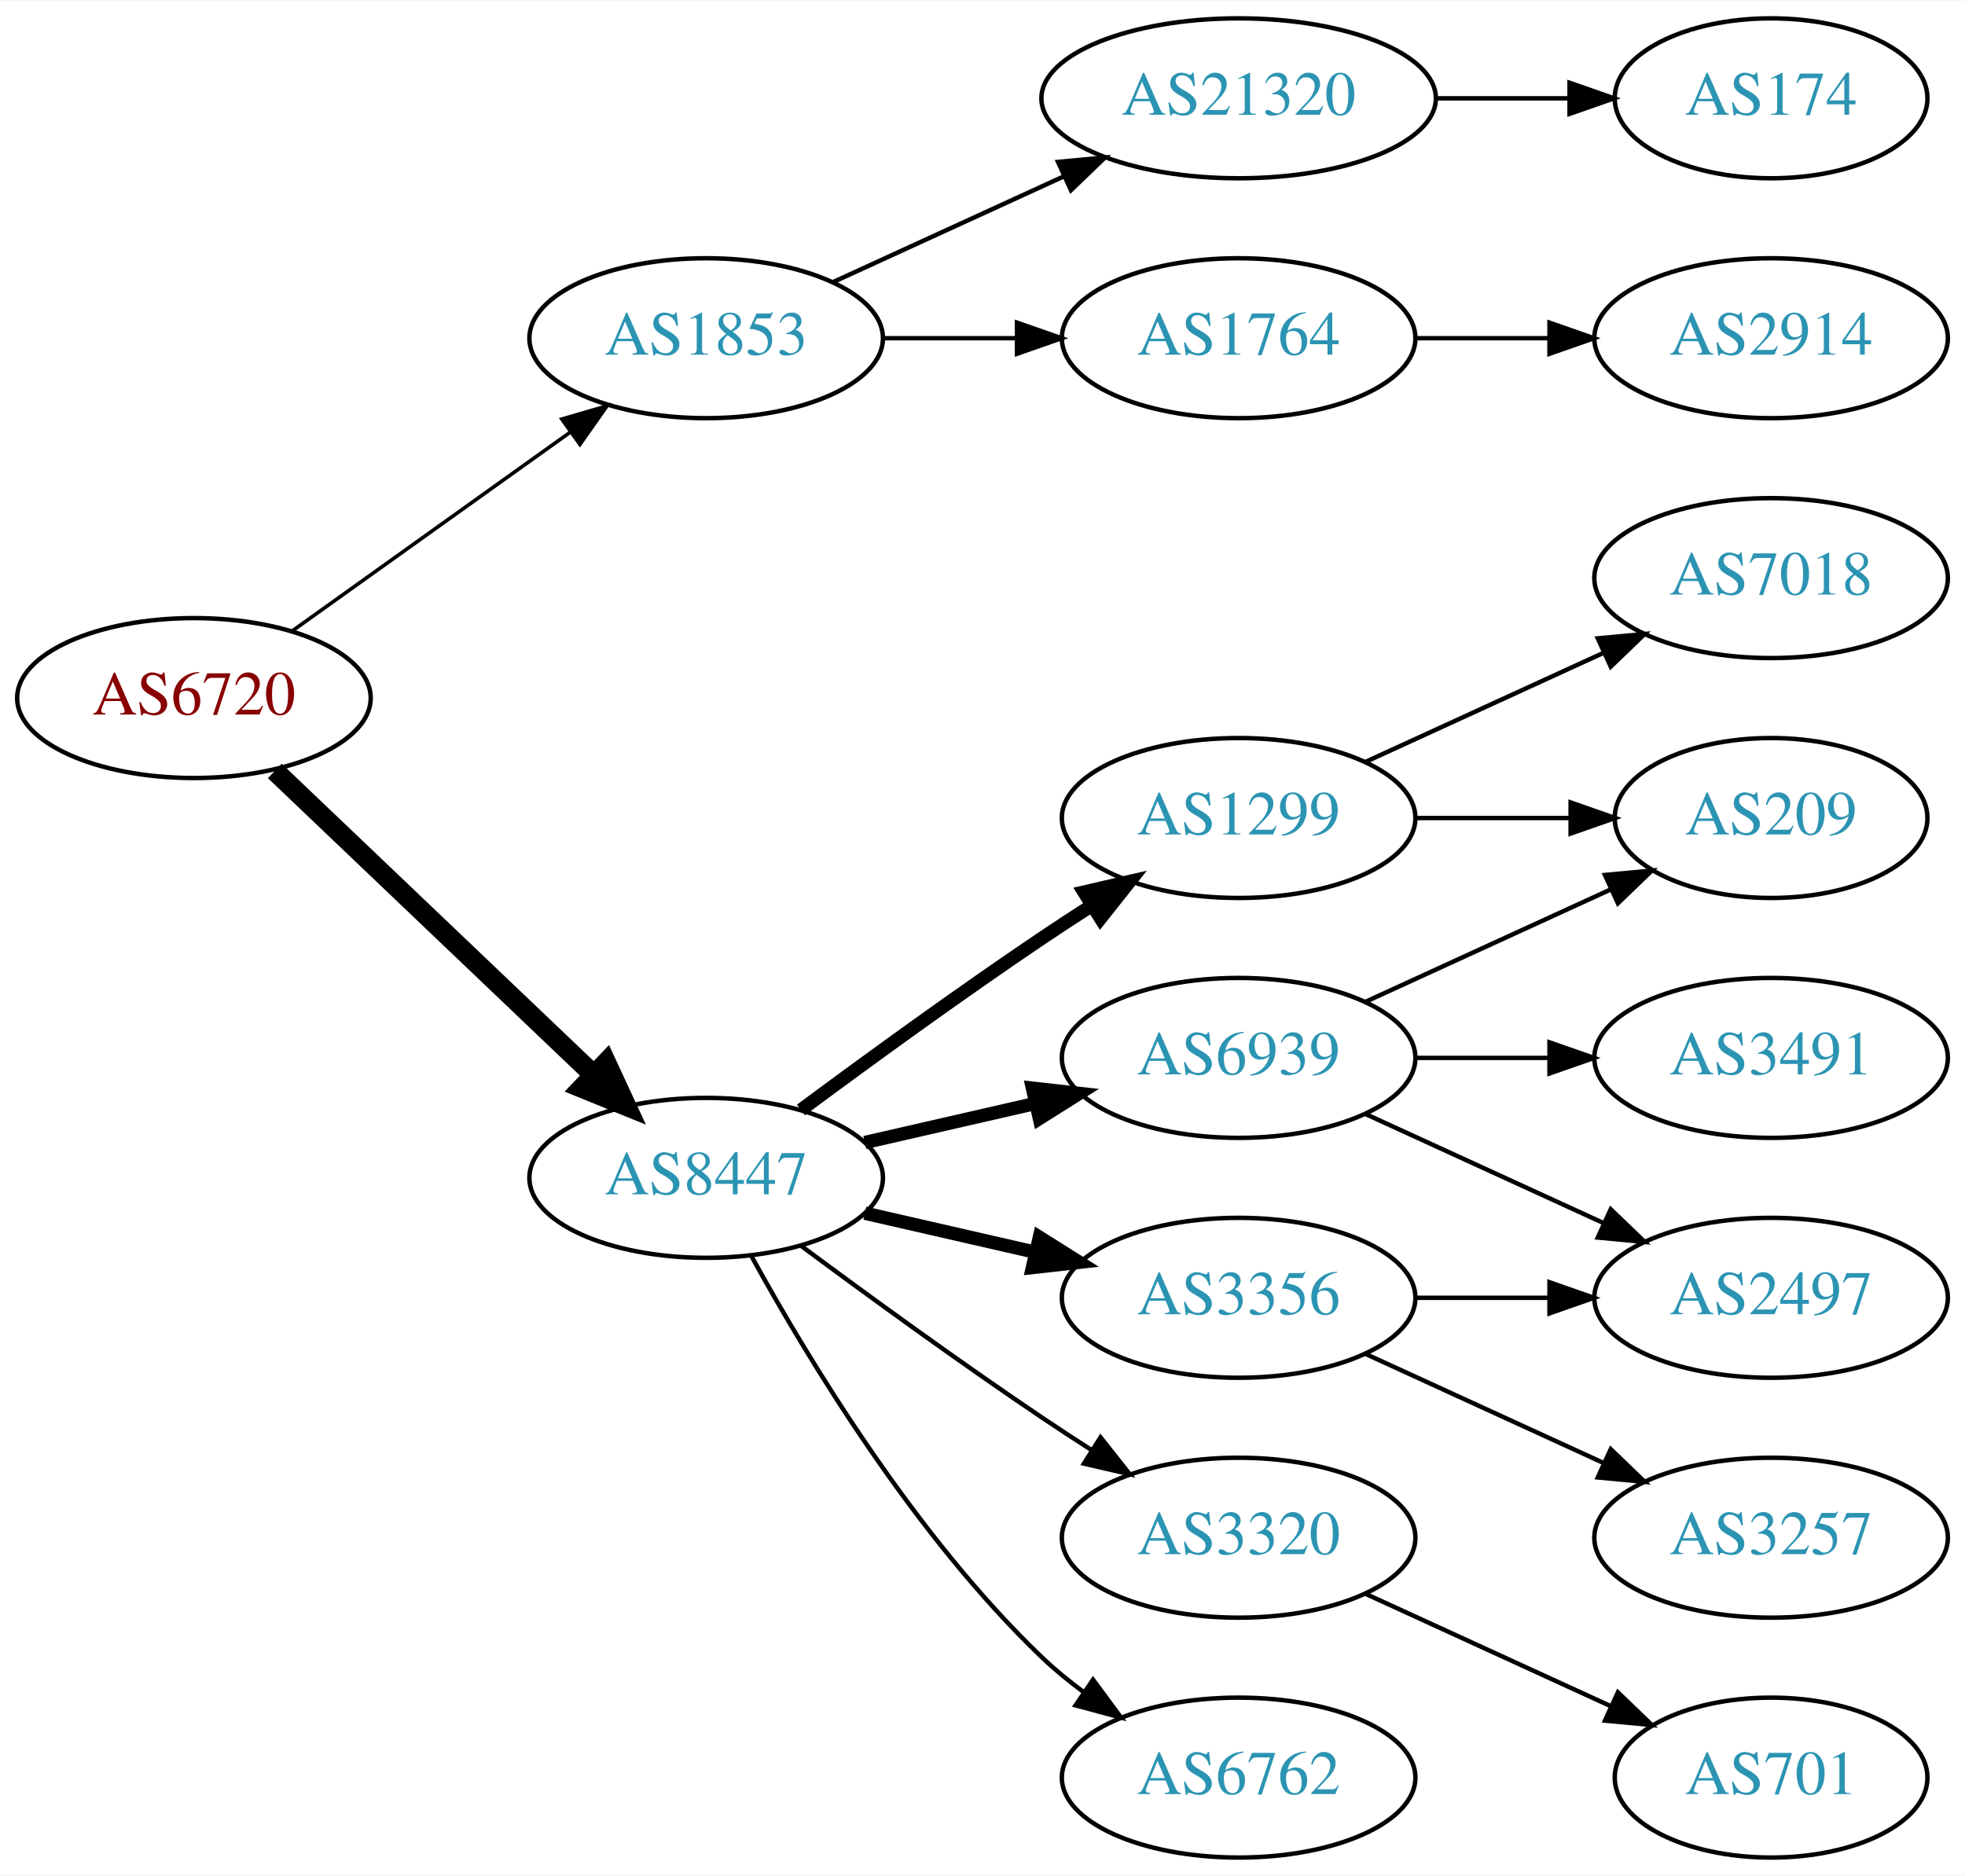
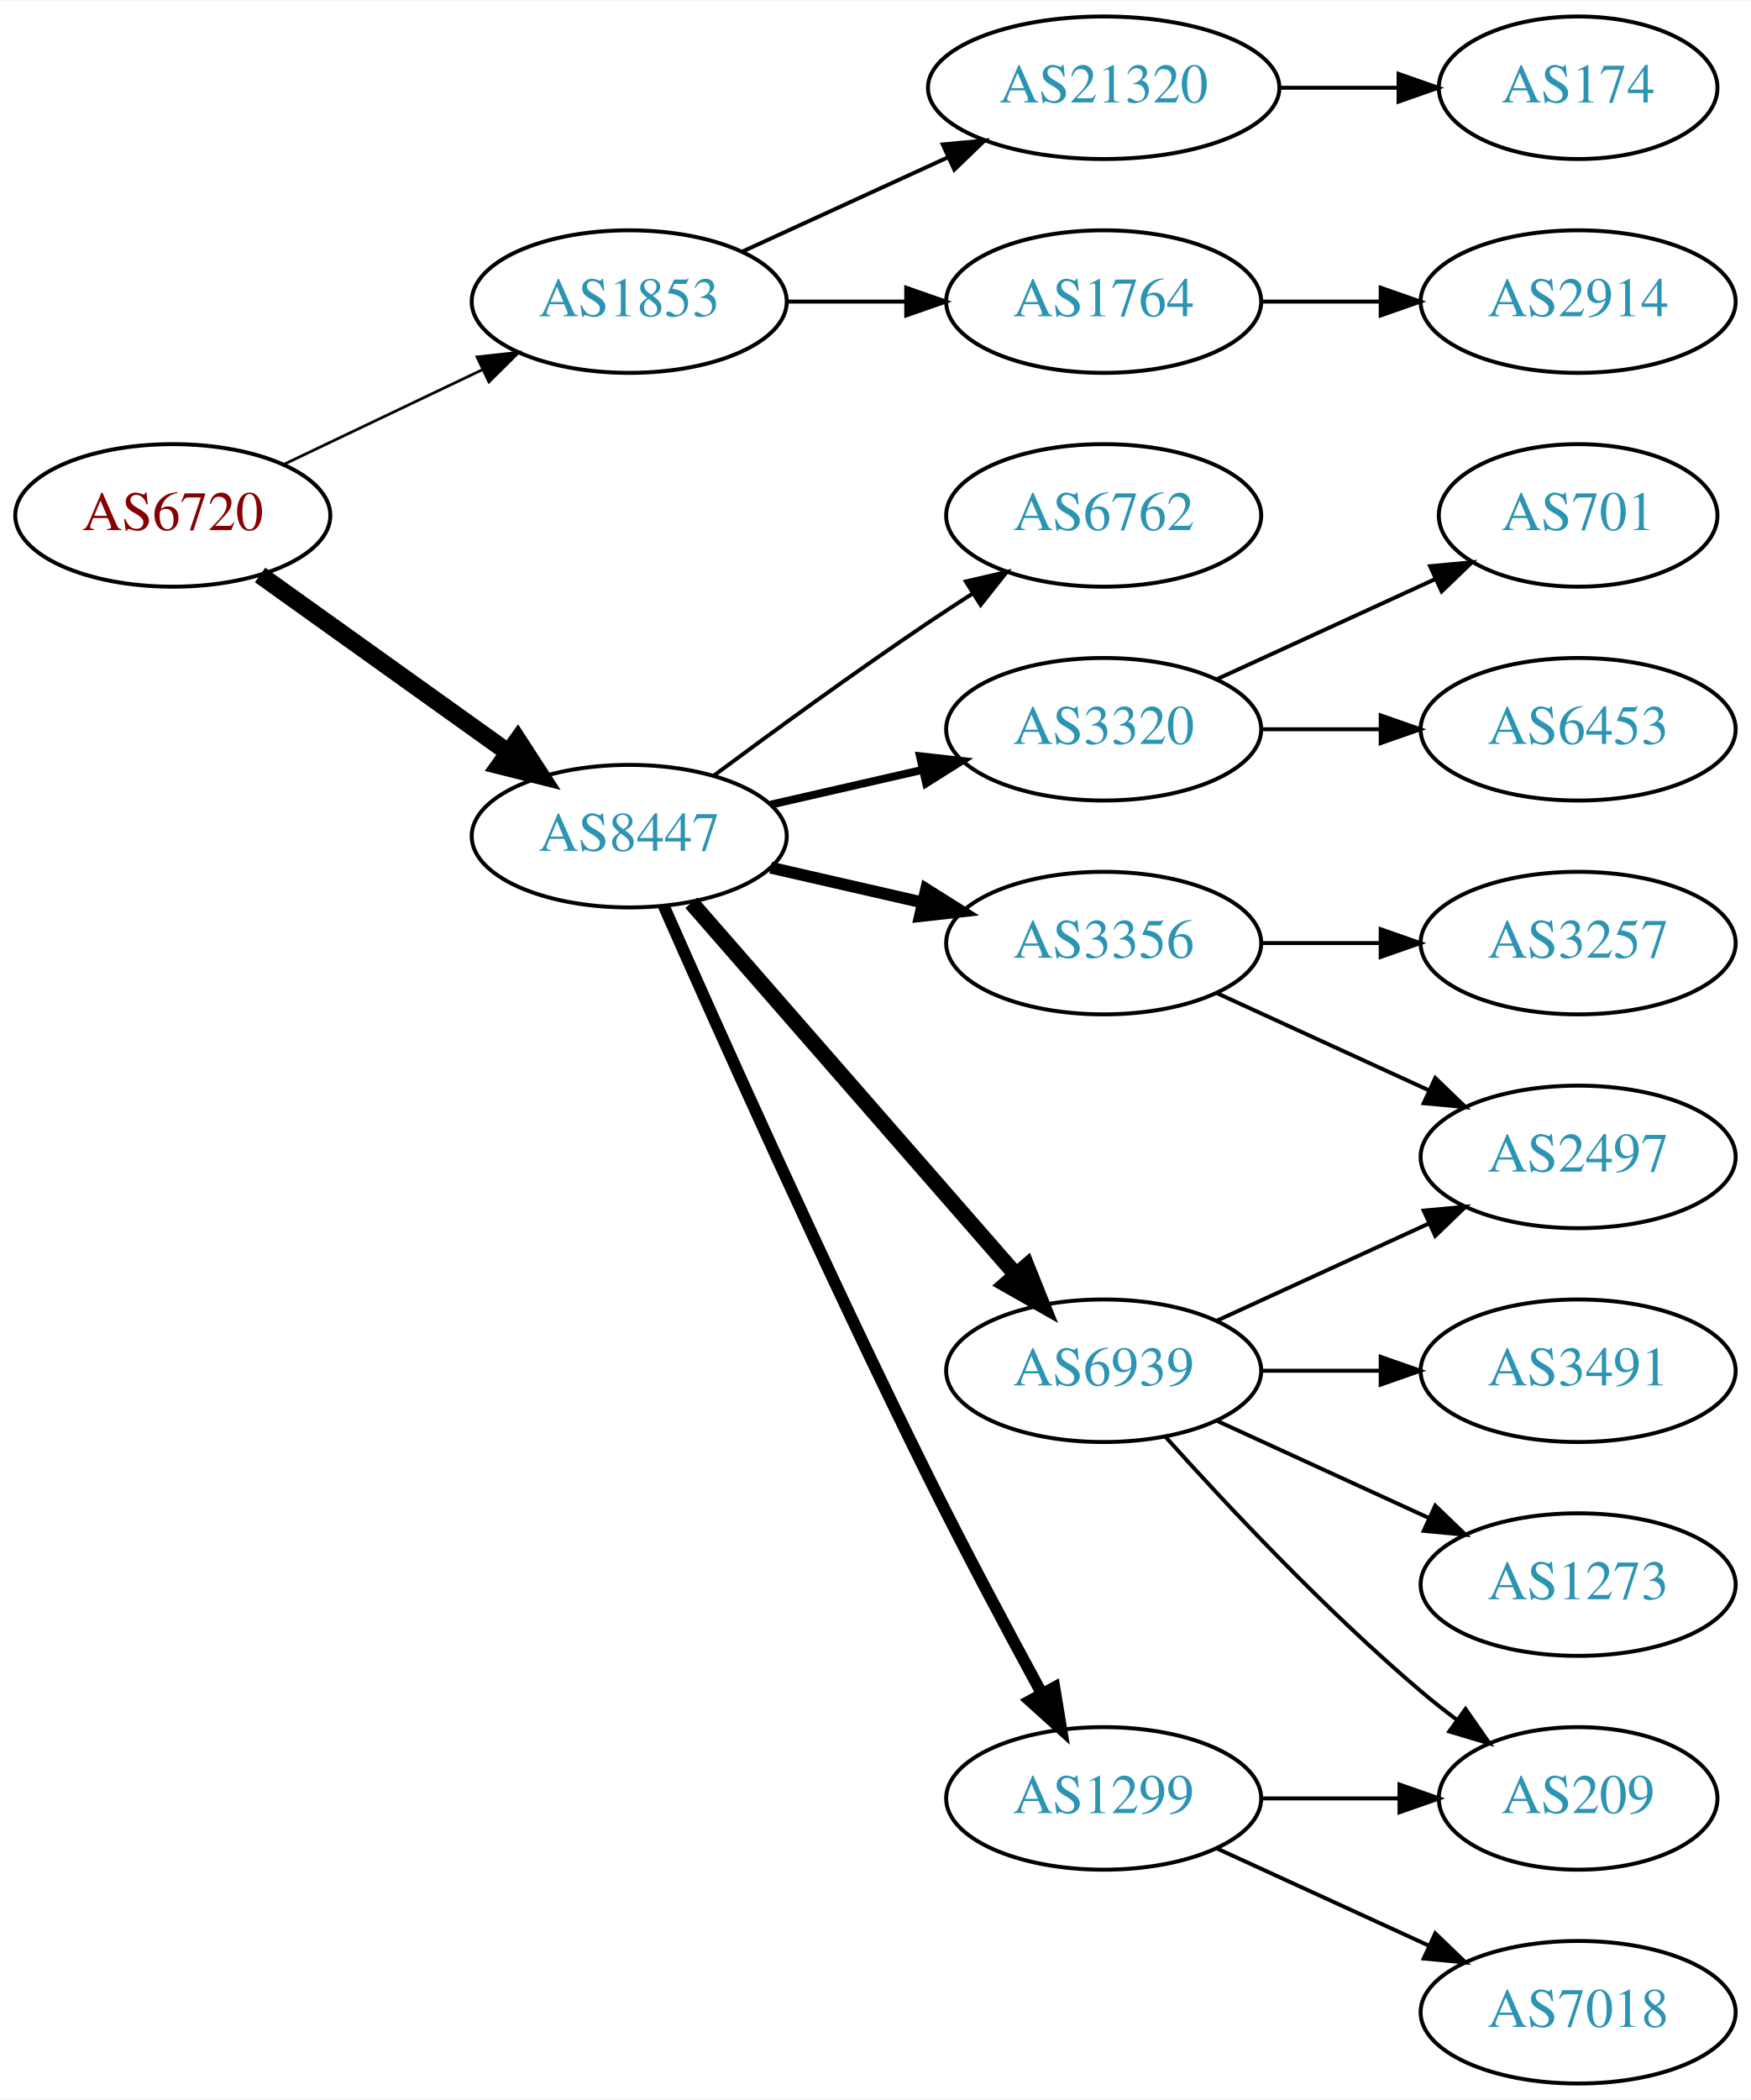
- <svg xmlns="http://www.w3.org/2000/svg" xmlns:xlink="http://www.w3.org/1999/xlink" width="442pt" height="422pt" viewBox="0.00 0.00 442.27 422.00">
-   <g id="graph0" class="graph" transform="scale(1 1) rotate(0) translate(4 418)">
-     <polygon fill="white" stroke="none" points="-4,4 -4,-418 438.271,-418 438.271,4 -4,4" />
+ <svg xmlns="http://www.w3.org/2000/svg" xmlns:xlink="http://www.w3.org/1999/xlink" width="442pt" height="530pt" viewBox="0.00 0.00 442.27 530.00">
+   <g id="graph0" class="graph" transform="scale(1 1) rotate(0) translate(4 526)">
+     <polygon fill="white" stroke="none" points="-4,4 -4,-526 438.271,-526 438.271,4 -4,4" />
    <g id="node1" class="node">
      <g id="a_node1">
        <a xlink:href="/asn/6720" xlink:title="AS6720 ~ MAGWIEN [AT]">
-           <ellipse fill="#ffffff" stroke="black" cx="39.647" cy="-261" rx="39.794" ry="18" />
-           <text text-anchor="middle" x="39.647" y="-257.3" font-family="Times,serif" font-size="14.00" fill="#880000">AS6720</text>
+           <ellipse fill="#ffffff" stroke="black" cx="39.647" cy="-396" rx="39.794" ry="18" />
+           <text text-anchor="middle" x="39.647" y="-392.3" font-family="Times,serif" font-size="14.00" fill="#880000">AS6720</text>
        </a>
      </g>
    </g>
    <g id="node2" class="node">
      <g id="a_node2">
        <a xlink:href="/asn/1853" xlink:title="AS1853 ~ ACOnet Backbone [AT]">
-           <ellipse fill="#ffffff" stroke="black" cx="154.939" cy="-342" rx="39.794" ry="18" />
-           <text text-anchor="middle" x="154.939" y="-338.3" font-family="Times,serif" font-size="14.00" fill="#2c94b3">AS1853</text>
+           <ellipse fill="#ffffff" stroke="black" cx="154.939" cy="-450" rx="39.794" ry="18" />
+           <text text-anchor="middle" x="154.939" y="-446.3" font-family="Times,serif" font-size="14.00" fill="#2c94b3">AS1853</text>
        </a>
      </g>
    </g>
    <g id="edge1" class="edge">
-       <path fill="none" stroke="black" stroke-width="0.818" d="M61.691,-276.046C79.305,-288.639 104.643,-306.755 124.309,-320.816" />
-       <polygon fill="black" stroke="black" stroke-width="0.818" points="122.453,-323.791 132.624,-326.76 126.525,-318.097 122.453,-323.791" />
+       <path fill="none" stroke="black" stroke-width="0.692" d="M67.783,-408.934C82.777,-416.081 101.598,-425.052 117.821,-432.785" />
+       <polygon fill="black" stroke="black" stroke-width="0.692" points="116.491,-436.028 127.024,-437.171 119.503,-429.709 116.491,-436.028" />
    </g>
    <g id="node3" class="node">
      <g id="a_node3">
        <a xlink:href="/asn/8447" xlink:title="AS8447 ~ A1 Telekom Austria AG [AT]">
-           <ellipse fill="#ffffff" stroke="black" cx="154.939" cy="-153" rx="39.794" ry="18" />
-           <text text-anchor="middle" x="154.939" y="-149.3" font-family="Times,serif" font-size="14.00" fill="#2c94b3">AS8447</text>
+           <ellipse fill="#ffffff" stroke="black" cx="154.939" cy="-315" rx="39.794" ry="18" />
+           <text text-anchor="middle" x="154.939" y="-311.3" font-family="Times,serif" font-size="14.00" fill="#2c94b3">AS8447</text>
        </a>
      </g>
    </g>
    <g id="edge2" class="edge">
-       <path fill="none" stroke="black" stroke-width="4.5" d="M57.853,-244.597C76.928,-226.413 107.849,-196.937 129.446,-176.349" />
-       <polygon fill="black" stroke="black" stroke-width="4.5" points="132.421,-178.953 136.942,-169.203 126.987,-173.253 132.421,-178.953" />
+       <path fill="none" stroke="black" stroke-width="4.5" d="M61.691,-380.954C79.305,-368.361 104.643,-350.245 124.309,-336.184" />
+       <polygon fill="black" stroke="black" stroke-width="4.5" points="126.779,-339.259 132.624,-330.24 122.199,-332.853 126.779,-339.259" />
    </g>
    <g id="node4" class="node">
      <g id="a_node4">
        <a xlink:href="/asn/21320" xlink:title="AS21320 ~ GEANT Vereniging [EU]">
-           <ellipse fill="#ffffff" stroke="black" cx="274.782" cy="-396" rx="44.393" ry="18" />
-           <text text-anchor="middle" x="274.782" y="-392.3" font-family="Times,serif" font-size="14.00" fill="#2c94b3">AS21320</text>
+           <ellipse fill="#ffffff" stroke="black" cx="274.782" cy="-504" rx="44.393" ry="18" />
+           <text text-anchor="middle" x="274.782" y="-500.3" font-family="Times,serif" font-size="14.00" fill="#2c94b3">AS21320</text>
        </a>
      </g>
    </g>
    <g id="edge3" class="edge">
-       <path fill="none" stroke="black" d="M183.568,-354.661C199.066,-361.762 218.633,-370.728 235.579,-378.494" />
-       <polygon fill="black" stroke="black" points="234.133,-381.681 244.682,-382.665 237.049,-375.317 234.133,-381.681" />
+       <path fill="none" stroke="black" d="M183.568,-462.661C199.066,-469.762 218.633,-478.728 235.579,-486.494" />
+       <polygon fill="black" stroke="black" points="234.133,-489.681 244.682,-490.665 237.049,-483.317 234.133,-489.681" />
    </g>
    <g id="node5" class="node">
      <g id="a_node5">
        <a xlink:href="/asn/1764" xlink:title="AS1764 ~ NEXTLAYER-AS [AT]">
-           <ellipse fill="#ffffff" stroke="black" cx="274.782" cy="-342" rx="39.794" ry="18" />
-           <text text-anchor="middle" x="274.782" y="-338.3" font-family="Times,serif" font-size="14.00" fill="#2c94b3">AS1764</text>
+           <ellipse fill="#ffffff" stroke="black" cx="274.782" cy="-450" rx="39.794" ry="18" />
+           <text text-anchor="middle" x="274.782" y="-446.3" font-family="Times,serif" font-size="14.00" fill="#2c94b3">AS1764</text>
        </a>
      </g>
    </g>
    <g id="edge4" class="edge">
-       <path fill="none" stroke="black" d="M194.852,-342C204.405,-342 214.755,-342 224.718,-342" />
-       <polygon fill="black" stroke="black" points="224.91,-345.5 234.91,-342 224.91,-338.5 224.91,-345.5" />
+       <path fill="none" stroke="black" d="M194.852,-450C204.405,-450 214.755,-450 224.718,-450" />
+       <polygon fill="black" stroke="black" points="224.91,-453.5 234.91,-450 224.91,-446.5 224.91,-453.5" />
    </g>
    <g id="node8" class="node">
      <g id="a_node8">
-         <a xlink:href="/asn/1299" xlink:title="AS1299 ~ Telia Carrier [EU]">
-           <ellipse fill="#ffffff" stroke="black" cx="274.782" cy="-234" rx="39.794" ry="18" />
-           <text text-anchor="middle" x="274.782" y="-230.3" font-family="Times,serif" font-size="14.00" fill="#2c94b3">AS1299</text>
+         <a xlink:href="/asn/6762" xlink:title="AS6762 ~ TELECOM ITALIA SPARKLE S.p.A. [IT]">
+           <ellipse fill="#ffffff" stroke="black" cx="274.782" cy="-396" rx="39.794" ry="18" />
+           <text text-anchor="middle" x="274.782" y="-392.3" font-family="Times,serif" font-size="14.00" fill="#2c94b3">AS6762</text>
        </a>
      </g>
    </g>
    <g id="edge7" class="edge">
-       <path fill="none" stroke="black" stroke-width="3" d="M176.27,-168.277C191.132,-179.304 211.877,-194.407 230.586,-207 234.135,-209.389 237.885,-211.839 241.634,-214.242" />
-       <polygon fill="black" stroke="black" stroke-width="3" points="239.96,-217.325 250.282,-219.712 243.702,-211.409 239.96,-217.325" />
+       <path fill="none" stroke="black" d="M176.27,-330.277C191.132,-341.304 211.877,-356.407 230.586,-369 234.135,-371.389 237.885,-373.839 241.634,-376.242" />
+       <polygon fill="black" stroke="black" points="239.96,-379.325 250.282,-381.712 243.702,-373.409 239.96,-379.325" />
    </g>
    <g id="node9" class="node">
      <g id="a_node9">
-         <a xlink:href="/asn/3356" xlink:title="AS3356 ~ Level 3 Parent, LLC [US]">
-           <ellipse fill="#ffffff" stroke="black" cx="274.782" cy="-126" rx="39.794" ry="18" />
-           <text text-anchor="middle" x="274.782" y="-122.3" font-family="Times,serif" font-size="14.00" fill="#2c94b3">AS3356</text>
+         <a xlink:href="/asn/3320" xlink:title="AS3320 ~ DTAG [DE]">
+           <ellipse fill="#ffffff" stroke="black" cx="274.782" cy="-342" rx="39.794" ry="18" />
+           <text text-anchor="middle" x="274.782" y="-338.3" font-family="Times,serif" font-size="14.00" fill="#2c94b3">AS3320</text>
        </a>
      </g>
    </g>
    <g id="edge8" class="edge">
-       <path fill="none" stroke="black" stroke-width="3" d="M190.659,-145.045C202.659,-142.296 216.28,-139.175 228.972,-136.267" />
-       <polygon fill="black" stroke="black" stroke-width="3" points="229.938,-139.636 238.904,-133.991 228.375,-132.813 229.938,-139.636" />
+       <path fill="none" stroke="black" stroke-width="2" d="M190.659,-322.955C202.659,-325.704 216.28,-328.825 228.972,-331.733" />
+       <polygon fill="black" stroke="black" stroke-width="2" points="228.375,-335.187 238.904,-334.009 229.938,-328.364 228.375,-335.187" />
    </g>
    <g id="node10" class="node">
      <g id="a_node10">
        <a xlink:href="/asn/6939" xlink:title="AS6939 ~ Hurricane Electric LLC [US]">
          <ellipse fill="#ffffff" stroke="black" cx="274.782" cy="-180" rx="39.794" ry="18" />
          <text text-anchor="middle" x="274.782" y="-176.3" font-family="Times,serif" font-size="14.00" fill="#2c94b3">AS6939</text>
        </a>
      </g>
    </g>
    <g id="edge9" class="edge">
-       <path fill="none" stroke="black" stroke-width="3" d="M190.659,-160.955C202.659,-163.704 216.28,-166.825 228.972,-169.733" />
-       <polygon fill="black" stroke="black" stroke-width="3" points="228.375,-173.187 238.904,-172.009 229.938,-166.364 228.375,-173.187" />
+       <path fill="none" stroke="black" stroke-width="4" d="M170.626,-298.175C191.203,-274.603 228.74,-231.6 252.413,-204.48" />
+       <polygon fill="black" stroke="black" stroke-width="4" points="255.341,-206.448 259.281,-196.613 250.068,-201.845 255.341,-206.448" />
    </g>
    <g id="node11" class="node">
      <g id="a_node11">
-         <a xlink:href="/asn/3320" xlink:title="AS3320 ~ DTAG [DE]">
+         <a xlink:href="/asn/1299" xlink:title="AS1299 ~ Telia Carrier [EU]">
          <ellipse fill="#ffffff" stroke="black" cx="274.782" cy="-72" rx="39.794" ry="18" />
-           <text text-anchor="middle" x="274.782" y="-68.3" font-family="Times,serif" font-size="14.00" fill="#2c94b3">AS3320</text>
+           <text text-anchor="middle" x="274.782" y="-68.3" font-family="Times,serif" font-size="14.00" fill="#2c94b3">AS1299</text>
        </a>
      </g>
    </g>
    <g id="edge10" class="edge">
-       <path fill="none" stroke="black" d="M176.27,-137.723C191.132,-126.696 211.877,-111.593 230.586,-99 234.135,-96.611 237.885,-94.161 241.634,-91.758" />
-       <polygon fill="black" stroke="black" points="243.702,-94.591 250.282,-86.288 239.96,-88.675 243.702,-94.591" />
+       <path fill="none" stroke="black" stroke-width="3" d="M163.672,-297.342C176.873,-267.4 204.833,-204.867 230.586,-153 239.683,-134.677 250.518,-114.365 259.06,-98.665" />
+       <polygon fill="black" stroke="black" stroke-width="3" points="262.32,-99.997 264.046,-89.544 256.178,-96.639 262.32,-99.997" />
    </g>
    <g id="node12" class="node">
      <g id="a_node12">
-         <a xlink:href="/asn/6762" xlink:title="AS6762 ~ TELECOM ITALIA SPARKLE S.p.A. [IT]">
-           <ellipse fill="#ffffff" stroke="black" cx="274.782" cy="-18" rx="39.794" ry="18" />
-           <text text-anchor="middle" x="274.782" y="-14.3" font-family="Times,serif" font-size="14.00" fill="#2c94b3">AS6762</text>
+         <a xlink:href="/asn/3356" xlink:title="AS3356 ~ Level 3 Parent, LLC [US]">
+           <ellipse fill="#ffffff" stroke="black" cx="274.782" cy="-288" rx="39.794" ry="18" />
+           <text text-anchor="middle" x="274.782" y="-284.3" font-family="Times,serif" font-size="14.00" fill="#2c94b3">AS3356</text>
        </a>
      </g>
    </g>
    <g id="edge11" class="edge">
-       <path fill="none" stroke="black" d="M165.181,-135.287C177.726,-112.439 201.903,-72.389 230.586,-45 233.454,-42.261 236.643,-39.653 239.952,-37.215" />
-       <polygon fill="black" stroke="black" points="242.015,-40.044 248.311,-31.523 238.076,-34.258 242.015,-40.044" />
+       <path fill="none" stroke="black" stroke-width="3" d="M190.659,-307.045C202.659,-304.296 216.28,-301.175 228.972,-298.267" />
+       <polygon fill="black" stroke="black" stroke-width="3" points="229.938,-301.636 238.904,-295.991 228.375,-294.813 229.938,-301.636" />
    </g>
    <g id="node6" class="node">
      <g id="a_node6">
        <a xlink:href="/asn/174" xlink:title="AS174 ~ Cogent Communications [US]">
-           <ellipse fill="#ffffff" stroke="black" cx="394.625" cy="-396" rx="35.194" ry="18" />
-           <text text-anchor="middle" x="394.625" y="-392.3" font-family="Times,serif" font-size="14.00" fill="#2c94b3">AS174</text>
+           <ellipse fill="#ffffff" stroke="black" cx="394.625" cy="-504" rx="35.194" ry="18" />
+           <text text-anchor="middle" x="394.625" y="-500.3" font-family="Times,serif" font-size="14.00" fill="#2c94b3">AS174</text>
        </a>
      </g>
    </g>
    <g id="edge5" class="edge">
-       <path fill="none" stroke="black" d="M318.993,-396C328.841,-396 339.321,-396 349.218,-396" />
-       <polygon fill="black" stroke="black" points="349.27,-399.5 359.27,-396 349.27,-392.5 349.27,-399.5" />
+       <path fill="none" stroke="black" d="M318.993,-504C328.841,-504 339.321,-504 349.218,-504" />
+       <polygon fill="black" stroke="black" points="349.27,-507.5 359.27,-504 349.27,-500.5 349.27,-507.5" />
    </g>
    <g id="node7" class="node">
      <g id="a_node7">
        <a xlink:href="/asn/2914" xlink:title="AS2914 ~ NTT America, Inc. [US]">
+           <ellipse fill="#ffffff" stroke="black" cx="394.625" cy="-450" rx="39.794" ry="18" />
+           <text text-anchor="middle" x="394.625" y="-446.3" font-family="Times,serif" font-size="14.00" fill="#2c94b3">AS2914</text>
+         </a>
+       </g>
+     </g>
+     <g id="edge6" class="edge">
+       <path fill="none" stroke="black" d="M314.695,-450C324.248,-450 334.598,-450 344.56,-450" />
+       <polygon fill="black" stroke="black" points="344.753,-453.5 354.753,-450 344.753,-446.5 344.753,-453.5" />
+     </g>
+     <g id="node13" class="node">
+       <g id="a_node13">
+         <a xlink:href="/asn/701" xlink:title="AS701 ~ UUNET [US]">
+           <ellipse fill="#ffffff" stroke="black" cx="394.625" cy="-396" rx="35.194" ry="18" />
+           <text text-anchor="middle" x="394.625" y="-392.3" font-family="Times,serif" font-size="14.00" fill="#2c94b3">AS701</text>
+         </a>
+       </g>
+     </g>
+     <g id="edge12" class="edge">
+       <path fill="none" stroke="black" d="M303.411,-354.661C319.827,-362.183 340.809,-371.798 358.406,-379.861" />
+       <polygon fill="black" stroke="black" points="357.234,-383.174 367.783,-384.158 360.15,-376.811 357.234,-383.174" />
+     </g>
+     <g id="node14" class="node">
+       <g id="a_node14">
+         <a xlink:href="/asn/6453" xlink:title="AS6453 ~ TATA COMMUNICATIONS (AMERICA) INC [US]">
          <ellipse fill="#ffffff" stroke="black" cx="394.625" cy="-342" rx="39.794" ry="18" />
-           <text text-anchor="middle" x="394.625" y="-338.3" font-family="Times,serif" font-size="14.00" fill="#2c94b3">AS2914</text>
-         </a>
-       </g>
-     </g>
-     <g id="edge6" class="edge">
+           <text text-anchor="middle" x="394.625" y="-338.3" font-family="Times,serif" font-size="14.00" fill="#2c94b3">AS6453</text>
+         </a>
+       </g>
+     </g>
+     <g id="edge13" class="edge">
      <path fill="none" stroke="black" d="M314.695,-342C324.248,-342 334.598,-342 344.56,-342" />
      <polygon fill="black" stroke="black" points="344.753,-345.5 354.753,-342 344.753,-338.5 344.753,-345.5" />
-     </g>
-     <g id="node13" class="node">
-       <g id="a_node13">
-         <a xlink:href="/asn/7018" xlink:title="AS7018 ~ AT&amp;T Services, Inc. [US]">
-           <ellipse fill="#ffffff" stroke="black" cx="394.625" cy="-288" rx="39.794" ry="18" />
-           <text text-anchor="middle" x="394.625" y="-284.3" font-family="Times,serif" font-size="14.00" fill="#2c94b3">AS7018</text>
-         </a>
-       </g>
-     </g>
-     <g id="edge12" class="edge">
-       <path fill="none" stroke="black" d="M303.411,-246.661C319.368,-253.973 339.638,-263.261 356.921,-271.181" />
-       <polygon fill="black" stroke="black" points="355.62,-274.435 366.169,-275.419 358.536,-268.071 355.62,-274.435" />
-     </g>
-     <g id="node14" class="node">
-       <g id="a_node14">
-         <a xlink:href="/asn/209" xlink:title="AS209 ~ CenturyLink Communications, LLC [US]">
-           <ellipse fill="#ffffff" stroke="black" cx="394.625" cy="-234" rx="35.194" ry="18" />
-           <text text-anchor="middle" x="394.625" y="-230.3" font-family="Times,serif" font-size="14.00" fill="#2c94b3">AS209</text>
-         </a>
-       </g>
-     </g>
-     <g id="edge13" class="edge">
-       <path fill="none" stroke="black" d="M314.695,-234C325.782,-234 337.941,-234 349.323,-234" />
-       <polygon fill="black" stroke="black" points="349.505,-237.5 359.505,-234 349.505,-230.5 349.505,-237.5" />
-     </g>
-     <g id="node16" class="node">
-       <g id="a_node16">
-         <a xlink:href="/asn/2497" xlink:title="AS2497 ~ Internet Initiative Japan Inc. [JP]">
-           <ellipse fill="#ffffff" stroke="black" cx="394.625" cy="-126" rx="39.794" ry="18" />
-           <text text-anchor="middle" x="394.625" y="-122.3" font-family="Times,serif" font-size="14.00" fill="#2c94b3">AS2497</text>
-         </a>
-       </g>
-     </g>
-     <g id="edge19" class="edge">
-       <path fill="none" stroke="black" d="M314.695,-126C324.248,-126 334.598,-126 344.56,-126" />
-       <polygon fill="black" stroke="black" points="344.753,-129.5 354.753,-126 344.753,-122.5 344.753,-129.5" />
-     </g>
-     <g id="node18" class="node">
-       <g id="a_node18">
-         <a xlink:href="/asn/3257" xlink:title="AS3257 ~ GTT [DE]">
-           <ellipse fill="#ffffff" stroke="black" cx="394.625" cy="-72" rx="39.794" ry="18" />
-           <text text-anchor="middle" x="394.625" y="-68.3" font-family="Times,serif" font-size="14.00" fill="#2c94b3">AS3257</text>
-         </a>
-       </g>
-     </g>
-     <g id="edge18" class="edge">
-       <path fill="none" stroke="black" d="M303.411,-113.339C319.368,-106.027 339.638,-96.739 356.921,-88.819" />
-       <polygon fill="black" stroke="black" points="358.536,-91.929 366.169,-84.581 355.62,-85.565 358.536,-91.929" />
-     </g>
-     <g id="edge14" class="edge">
-       <path fill="none" stroke="black" d="M303.411,-192.661C319.827,-200.183 340.809,-209.798 358.406,-217.861" />
-       <polygon fill="black" stroke="black" points="357.234,-221.174 367.783,-222.158 360.15,-214.811 357.234,-221.174" />
    </g>
    <g id="node15" class="node">
      <g id="a_node15">
        <a xlink:href="/asn/3491" xlink:title="AS3491 ~ PCCW Global, Inc. [US]">
          <ellipse fill="#ffffff" stroke="black" cx="394.625" cy="-180" rx="39.794" ry="18" />
          <text text-anchor="middle" x="394.625" y="-176.3" font-family="Times,serif" font-size="14.00" fill="#2c94b3">AS3491</text>
        </a>
      </g>
    </g>
-     <g id="edge15" class="edge">
+     <g id="edge14" class="edge">
      <path fill="none" stroke="black" d="M314.695,-180C324.248,-180 334.598,-180 344.56,-180" />
      <polygon fill="black" stroke="black" points="344.753,-183.5 354.753,-180 344.753,-176.5 344.753,-183.5" />
    </g>
+     <g id="node16" class="node">
+       <g id="a_node16">
+         <a xlink:href="/asn/2497" xlink:title="AS2497 ~ Internet Initiative Japan Inc. [JP]">
+           <ellipse fill="#ffffff" stroke="black" cx="394.625" cy="-234" rx="39.794" ry="18" />
+           <text text-anchor="middle" x="394.625" y="-230.3" font-family="Times,serif" font-size="14.00" fill="#2c94b3">AS2497</text>
+         </a>
+       </g>
+     </g>
+     <g id="edge15" class="edge">
+       <path fill="none" stroke="black" d="M303.411,-192.661C319.368,-199.973 339.638,-209.261 356.921,-217.181" />
+       <polygon fill="black" stroke="black" points="355.62,-220.435 366.169,-221.419 358.536,-214.071 355.62,-220.435" />
+     </g>
+     <g id="node17" class="node">
+       <g id="a_node17">
+         <a xlink:href="/asn/209" xlink:title="AS209 ~ CenturyLink Communications, LLC [US]">
+           <ellipse fill="#ffffff" stroke="black" cx="394.625" cy="-72" rx="35.194" ry="18" />
+           <text text-anchor="middle" x="394.625" y="-68.3" font-family="Times,serif" font-size="14.00" fill="#2c94b3">AS209</text>
+         </a>
+       </g>
+     </g>
    <g id="edge16" class="edge">
+       <path fill="none" stroke="black" d="M290.428,-163.275C305.729,-146.235 330.826,-119.477 354.978,-99 357.83,-96.582 360.895,-94.167 364.007,-91.831" />
+       <polygon fill="black" stroke="black" points="366.18,-94.578 372.235,-85.884 362.08,-88.905 366.18,-94.578" />
+     </g>
+     <g id="node18" class="node">
+       <g id="a_node18">
+         <a xlink:href="/asn/1273" xlink:title="AS1273 ~ Vodafone Group PLC [EU]">
+           <ellipse fill="#ffffff" stroke="black" cx="394.625" cy="-126" rx="39.794" ry="18" />
+           <text text-anchor="middle" x="394.625" y="-122.3" font-family="Times,serif" font-size="14.00" fill="#2c94b3">AS1273</text>
+         </a>
+       </g>
+     </g>
+     <g id="edge17" class="edge">
      <path fill="none" stroke="black" d="M303.411,-167.339C319.368,-160.027 339.638,-150.739 356.921,-142.819" />
      <polygon fill="black" stroke="black" points="358.536,-145.929 366.169,-138.581 355.62,-139.565 358.536,-145.929" />
    </g>
-     <g id="node17" class="node">
-       <g id="a_node17">
-         <a xlink:href="/asn/701" xlink:title="AS701 ~ UUNET [US]">
-           <ellipse fill="#ffffff" stroke="black" cx="394.625" cy="-18" rx="35.194" ry="18" />
-           <text text-anchor="middle" x="394.625" y="-14.3" font-family="Times,serif" font-size="14.00" fill="#2c94b3">AS701</text>
-         </a>
-       </g>
-     </g>
-     <g id="edge17" class="edge">
-       <path fill="none" stroke="black" d="M303.411,-59.339C319.827,-51.817 340.809,-42.202 358.406,-34.139" />
-       <polygon fill="black" stroke="black" points="360.15,-37.189 367.783,-29.842 357.234,-30.826 360.15,-37.189" />
+     <g id="edge19" class="edge">
+       <path fill="none" stroke="black" d="M314.695,-72C325.782,-72 337.941,-72 349.323,-72" />
+       <polygon fill="black" stroke="black" points="349.505,-75.5 359.505,-72 349.505,-68.5 349.505,-75.5" />
+     </g>
+     <g id="node19" class="node">
+       <g id="a_node19">
+         <a xlink:href="/asn/7018" xlink:title="AS7018 ~ AT&amp;T Services, Inc. [US]">
+           <ellipse fill="#ffffff" stroke="black" cx="394.625" cy="-18" rx="39.794" ry="18" />
+           <text text-anchor="middle" x="394.625" y="-14.3" font-family="Times,serif" font-size="14.00" fill="#2c94b3">AS7018</text>
+         </a>
+       </g>
+     </g>
+     <g id="edge18" class="edge">
+       <path fill="none" stroke="black" d="M303.411,-59.339C319.368,-52.027 339.638,-42.739 356.921,-34.819" />
+       <polygon fill="black" stroke="black" points="358.536,-37.929 366.169,-30.581 355.62,-31.565 358.536,-37.929" />
+     </g>
+     <g id="edge21" class="edge">
+       <path fill="none" stroke="black" d="M303.411,-275.339C319.368,-268.027 339.638,-258.739 356.921,-250.819" />
+       <polygon fill="black" stroke="black" points="358.536,-253.929 366.169,-246.581 355.62,-247.565 358.536,-253.929" />
+     </g>
+     <g id="node20" class="node">
+       <g id="a_node20">
+         <a xlink:href="/asn/3257" xlink:title="AS3257 ~ GTT [DE]">
+           <ellipse fill="#ffffff" stroke="black" cx="394.625" cy="-288" rx="39.794" ry="18" />
+           <text text-anchor="middle" x="394.625" y="-284.3" font-family="Times,serif" font-size="14.00" fill="#2c94b3">AS3257</text>
+         </a>
+       </g>
+     </g>
+     <g id="edge20" class="edge">
+       <path fill="none" stroke="black" d="M314.695,-288C324.248,-288 334.598,-288 344.56,-288" />
+       <polygon fill="black" stroke="black" points="344.753,-291.5 354.753,-288 344.753,-284.5 344.753,-291.5" />
    </g>
  </g>
</svg>
